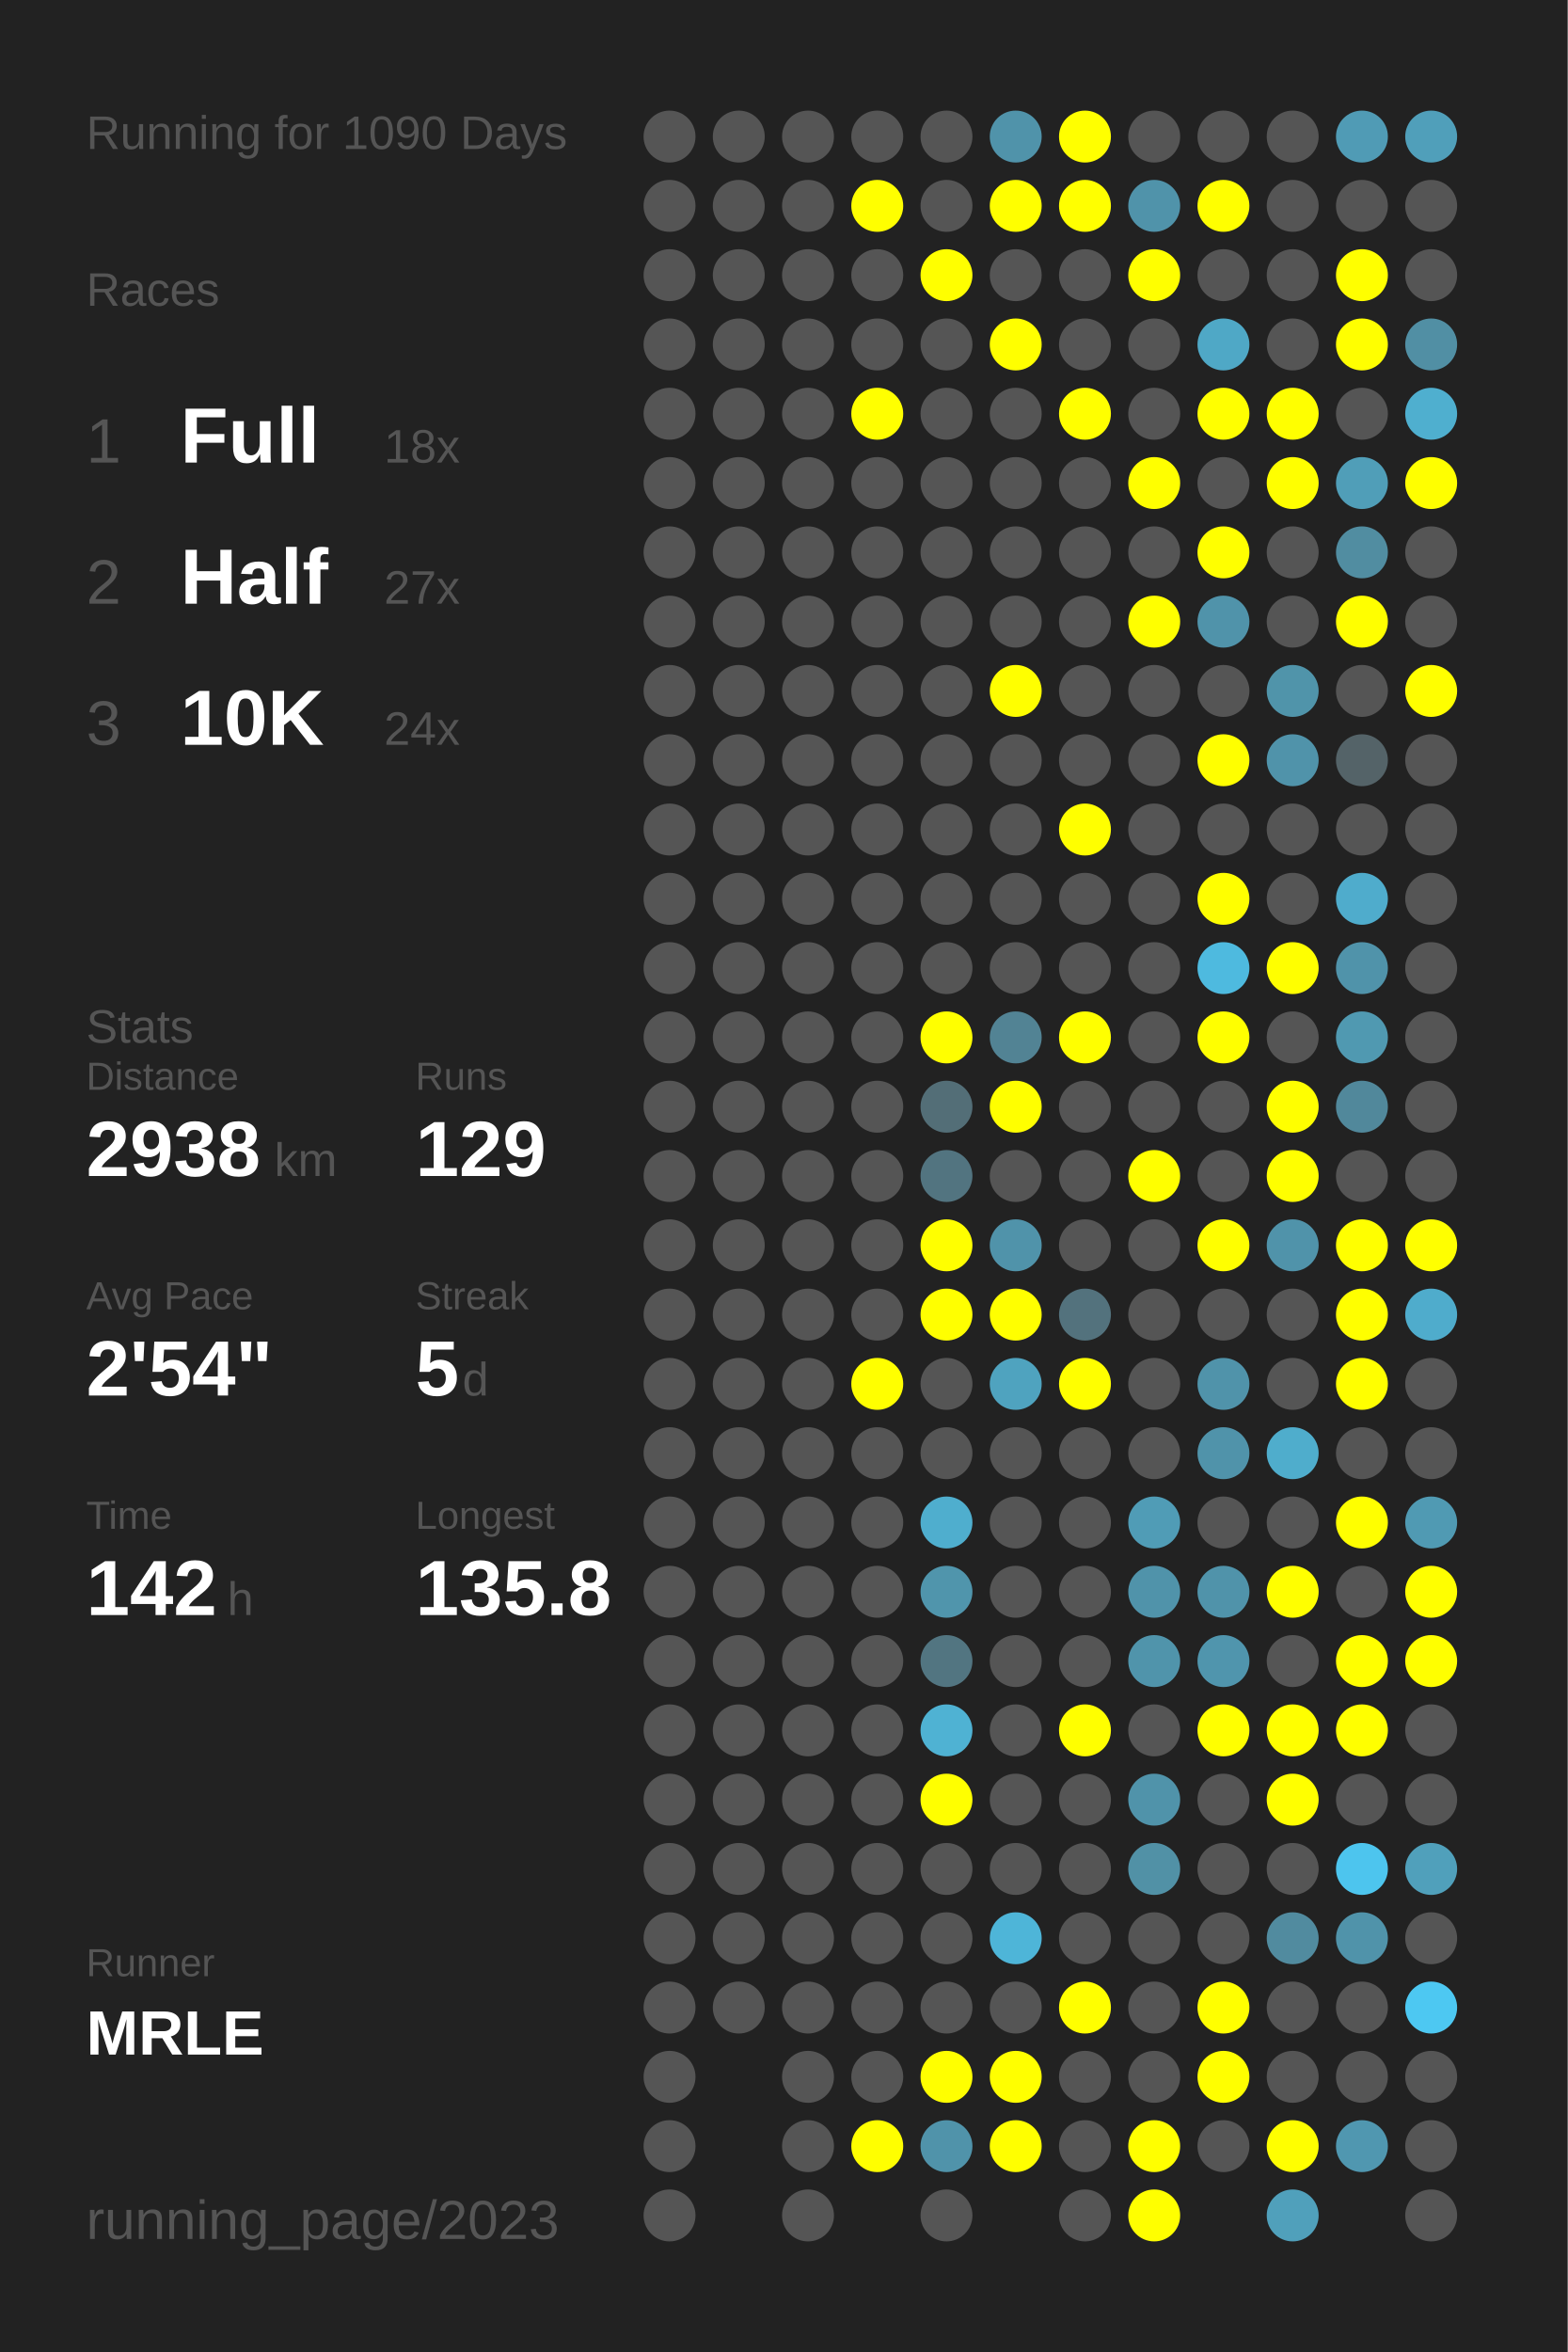
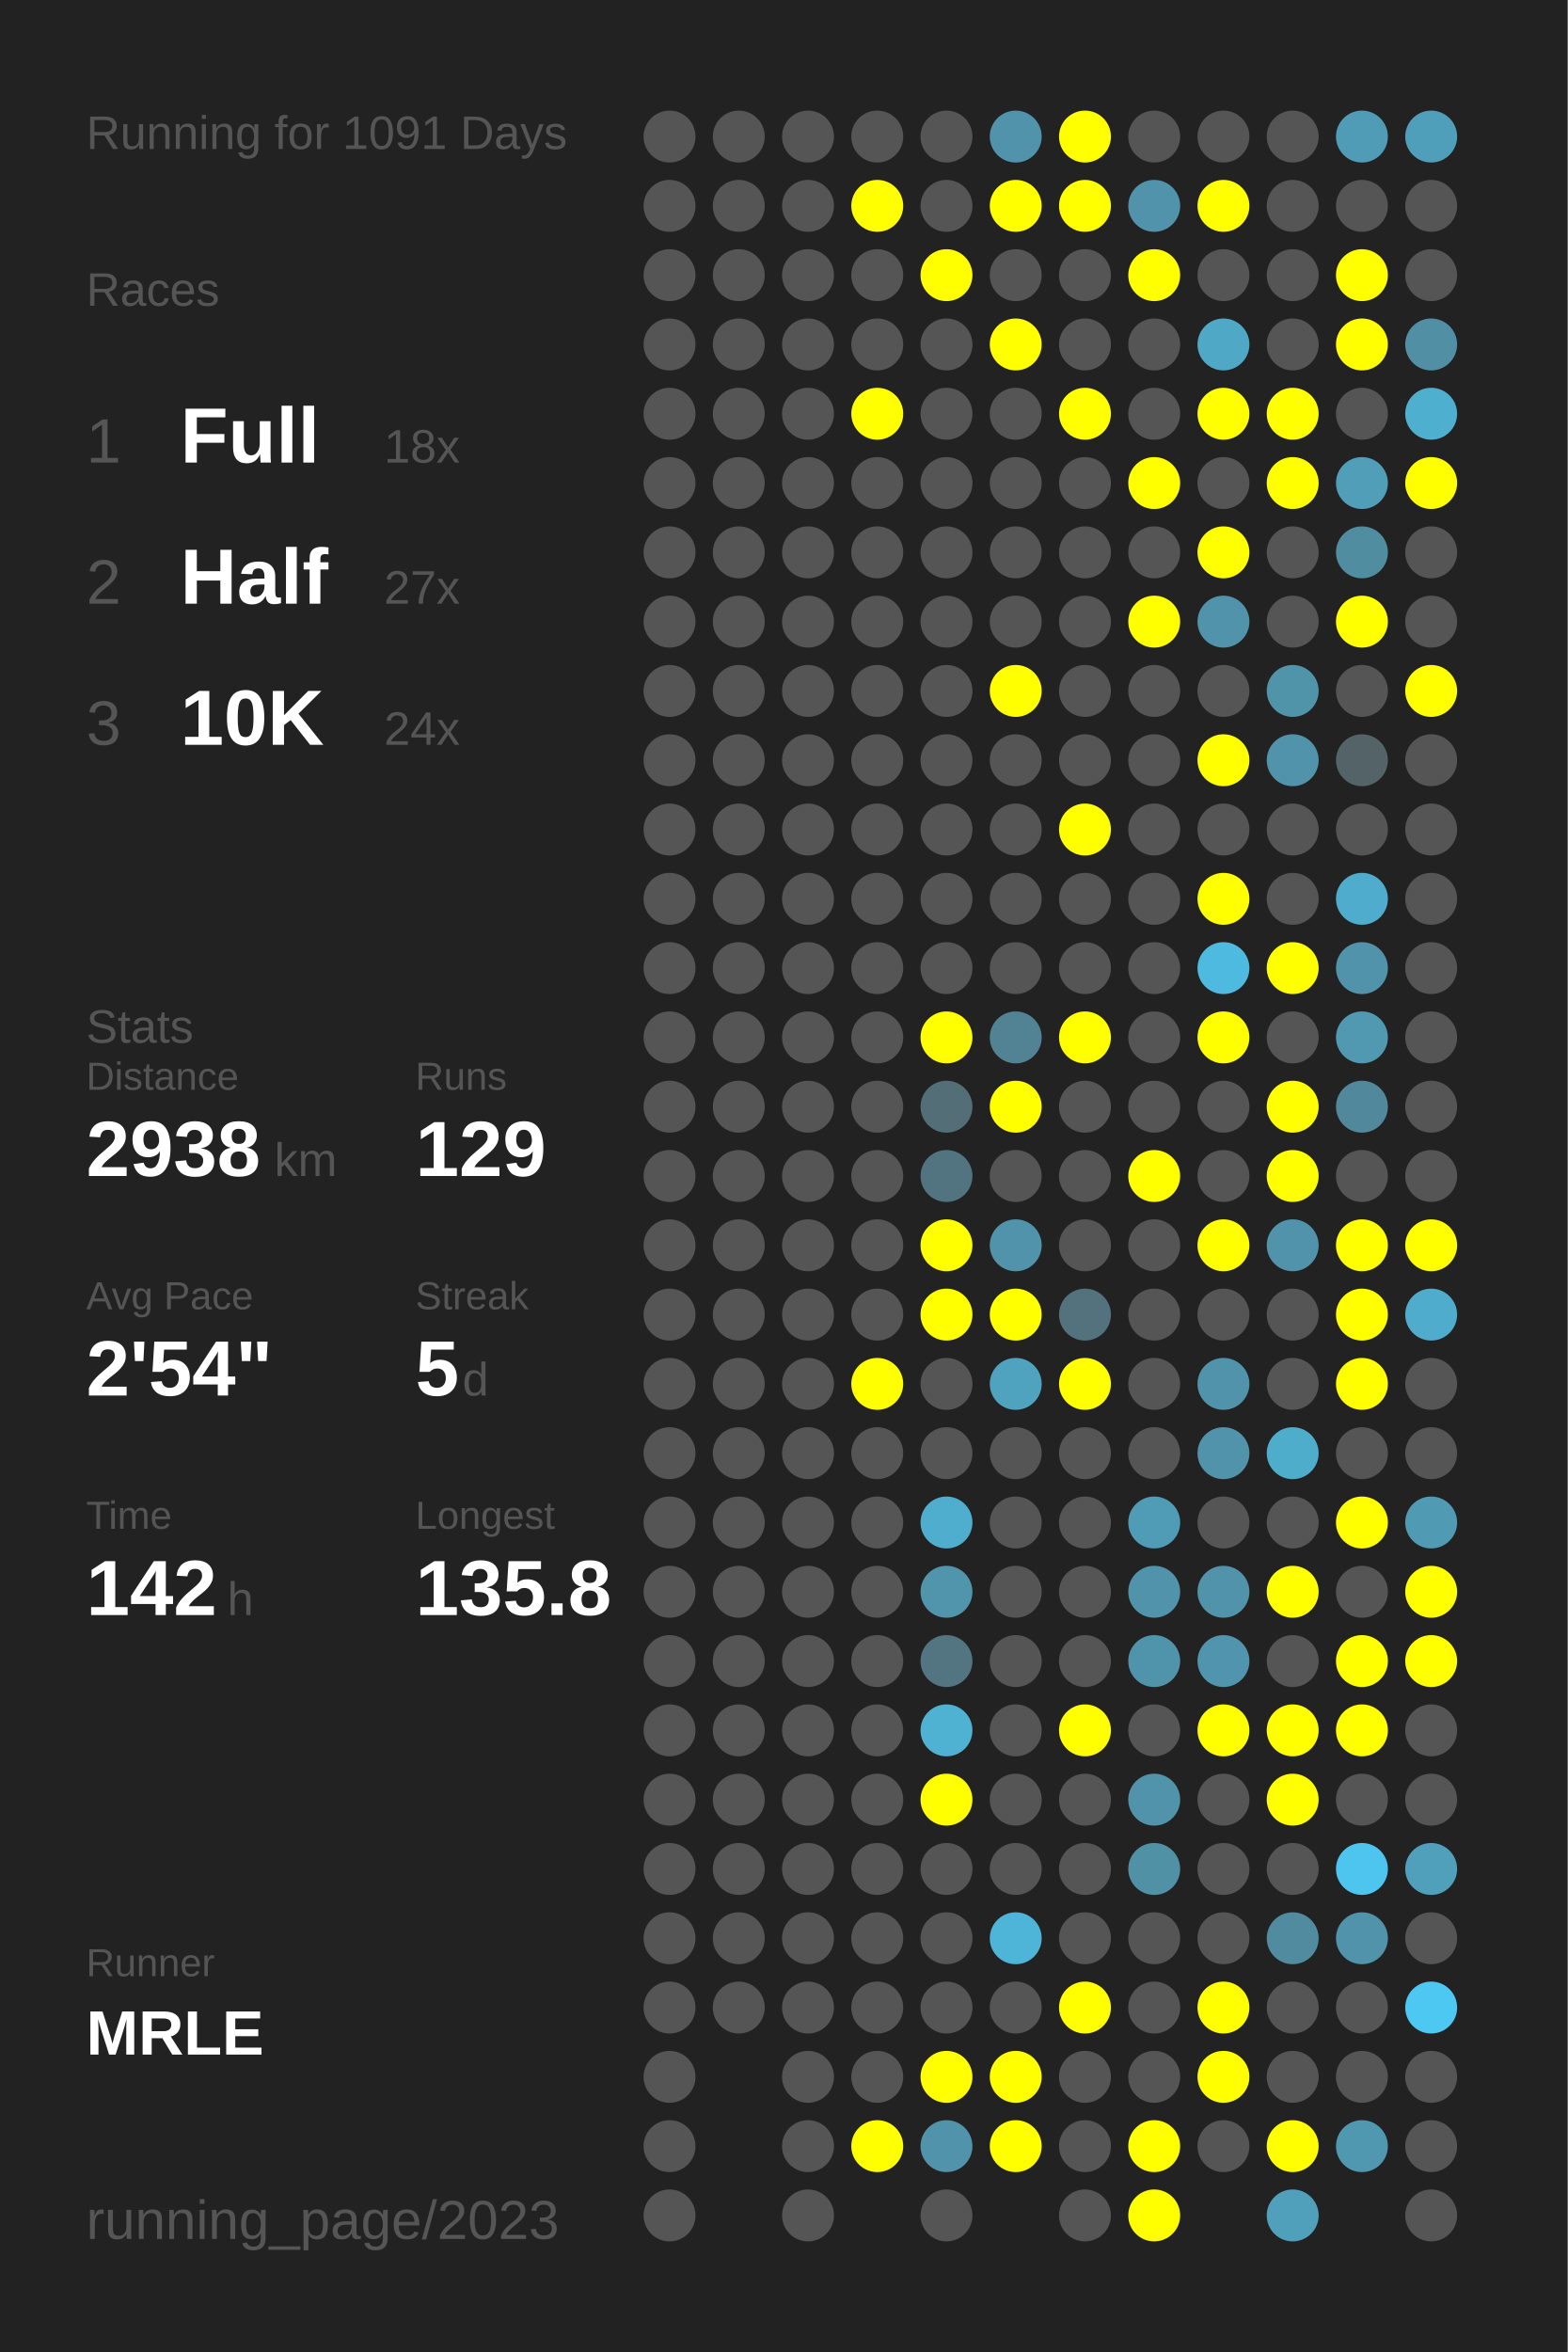
<svg xmlns="http://www.w3.org/2000/svg" baseProfile="full" height="300mm" version="1.1" viewBox="0,0,200,300" width="200mm">
  <defs />
  <rect fill="#222222" height="300" width="200" x="0" y="0" />
-   <text fill="#555555" style="font-size:6px; font-family:Arial;" x="11" y="19">Running for 1090 Days</text>
+   <text fill="#555555" style="font-size:6px; font-family:Arial;" x="11" y="19">Running for 1091 Days</text>
  <text fill="#555555" style="font-size:6px; font-family:Arial;" x="11" y="39">Races</text>
  <text fill="#555555" style="font-size:8px; font-family:Arial;" x="11" y="59">1</text>
  <text fill="#FFFFFF" style="font-size:10px; font-family:Arial; font-weight:bold;" x="23" y="59">Full</text>
  <text fill="#555555" style="font-size:6px; font-family:Arial;" x="49" y="59">18x</text>
  <text fill="#555555" style="font-size:8px; font-family:Arial;" x="11" y="77">2</text>
  <text fill="#FFFFFF" style="font-size:10px; font-family:Arial; font-weight:bold;" x="23" y="77">Half</text>
  <text fill="#555555" style="font-size:6px; font-family:Arial;" x="49" y="77">27x</text>
  <text fill="#555555" style="font-size:8px; font-family:Arial;" x="11" y="95">3</text>
  <text fill="#FFFFFF" style="font-size:10px; font-family:Arial; font-weight:bold;" x="23" y="95">10K</text>
  <text fill="#555555" style="font-size:6px; font-family:Arial;" x="49" y="95">24x</text>
  <text fill="#555555" style="font-size:6px; font-family:Arial;" x="11" y="133">Stats</text>
  <text fill="#555555" style="font-size:5px; font-family:Arial;" x="11" y="139">Distance</text>
  <text fill="#FFFFFF" style="font-size:10px; font-family:Arial; font-weight:bold;" x="11" y="150">2938</text>
  <text fill="#555555" style="font-size:6px; font-family:Arial;" x="35" y="150">km</text>
  <text fill="#555555" style="font-size:5px; font-family:Arial;" x="53" y="139">Runs</text>
  <text fill="#FFFFFF" style="font-size:10px; font-family:Arial; font-weight:bold;" x="53" y="150">129</text>
  <text fill="#555555" style="font-size:5px; font-family:Arial;" x="11" y="167">Avg Pace</text>
  <text fill="#FFFFFF" style="font-size:10px; font-family:Arial; font-weight:bold;" x="11" y="178">2'54"</text>
  <text fill="#555555" style="font-size:5px; font-family:Arial;" x="53" y="167">Streak</text>
  <text fill="#FFFFFF" style="font-size:10px; font-family:Arial; font-weight:bold;" x="53" y="178">5</text>
  <text fill="#555555" style="font-size:6px; font-family:Arial;" x="59" y="178">d</text>
  <text fill="#555555" style="font-size:5px; font-family:Arial;" x="11" y="195">Time</text>
  <text fill="#FFFFFF" style="font-size:10px; font-family:Arial; font-weight:bold;" x="11" y="206">142</text>
  <text fill="#555555" style="font-size:6px; font-family:Arial;" x="29" y="206">h</text>
  <text fill="#555555" style="font-size:5px; font-family:Arial;" x="53" y="195">Longest</text>
  <text fill="#FFFFFF" style="font-size:10px; font-family:Arial; font-weight:bold;" x="53" y="206">135.8</text>
  <text fill="#555555" style="font-size:5px; font-family:Arial;" x="11" y="252.065">Runner</text>
  <text fill="#FFFFFF" style="font-size:8px; font-family:Arial; font-weight:bold;" x="11" y="262.065">MRLE</text>
  <text fill="#555555" style="font-size:7px; font-family:Arial;" x="11" y="285.581">running_page/2023</text>
  <circle cx="85.417" cy="17.419" fill="#555555" r="3.312" />
  <circle cx="85.417" cy="26.258" fill="#555555" r="3.312" />
  <circle cx="85.417" cy="35.097" fill="#555555" r="3.312" />
  <circle cx="85.417" cy="43.935" fill="#555555" r="3.312" />
  <circle cx="85.417" cy="52.774" fill="#555555" r="3.312" />
  <circle cx="85.417" cy="61.613" fill="#555555" r="3.312" />
  <circle cx="85.417" cy="70.452" fill="#555555" r="3.312" />
  <circle cx="85.417" cy="79.29" fill="#555555" r="3.312" />
  <circle cx="85.417" cy="88.129" fill="#555555" r="3.312" />
  <circle cx="85.417" cy="96.968" fill="#555555" r="3.312" />
  <circle cx="85.417" cy="105.806" fill="#555555" r="3.312" />
  <circle cx="85.417" cy="114.645" fill="#555555" r="3.312" />
  <circle cx="85.417" cy="123.484" fill="#555555" r="3.312" />
  <circle cx="85.417" cy="132.323" fill="#555555" r="3.312" />
  <circle cx="85.417" cy="141.161" fill="#555555" r="3.312" />
  <circle cx="85.417" cy="150" fill="#555555" r="3.312" />
  <circle cx="85.417" cy="158.839" fill="#555555" r="3.312" />
  <circle cx="85.417" cy="167.677" fill="#555555" r="3.312" />
  <circle cx="85.417" cy="176.516" fill="#555555" r="3.312" />
  <circle cx="85.417" cy="185.355" fill="#555555" r="3.312" />
  <circle cx="85.417" cy="194.194" fill="#555555" r="3.312" />
  <circle cx="85.417" cy="203.032" fill="#555555" r="3.312" />
  <circle cx="85.417" cy="211.871" fill="#555555" r="3.312" />
  <circle cx="85.417" cy="220.71" fill="#555555" r="3.312" />
  <circle cx="85.417" cy="229.548" fill="#555555" r="3.312" />
  <circle cx="85.417" cy="238.387" fill="#555555" r="3.312" />
  <circle cx="85.417" cy="247.226" fill="#555555" r="3.312" />
  <circle cx="85.417" cy="256.065" fill="#555555" r="3.312" />
  <circle cx="85.417" cy="264.903" fill="#555555" r="3.312" />
  <circle cx="85.417" cy="273.742" fill="#555555" r="3.312" />
  <circle cx="85.417" cy="282.581" fill="#555555" r="3.312" />
  <circle cx="94.25" cy="17.419" fill="#555555" r="3.312" />
  <circle cx="94.25" cy="26.258" fill="#555555" r="3.312" />
  <circle cx="94.25" cy="35.097" fill="#555555" r="3.312" />
  <circle cx="94.25" cy="43.935" fill="#555555" r="3.312" />
  <circle cx="94.25" cy="52.774" fill="#555555" r="3.312" />
  <circle cx="94.25" cy="61.613" fill="#555555" r="3.312" />
  <circle cx="94.25" cy="70.452" fill="#555555" r="3.312" />
  <circle cx="94.25" cy="79.29" fill="#555555" r="3.312" />
  <circle cx="94.25" cy="88.129" fill="#555555" r="3.312" />
  <circle cx="94.25" cy="96.968" fill="#555555" r="3.312" />
  <circle cx="94.25" cy="105.806" fill="#555555" r="3.312" />
  <circle cx="94.25" cy="114.645" fill="#555555" r="3.312" />
  <circle cx="94.25" cy="123.484" fill="#555555" r="3.312" />
  <circle cx="94.25" cy="132.323" fill="#555555" r="3.312" />
  <circle cx="94.25" cy="141.161" fill="#555555" r="3.312" />
  <circle cx="94.25" cy="150" fill="#555555" r="3.312" />
  <circle cx="94.25" cy="158.839" fill="#555555" r="3.312" />
  <circle cx="94.25" cy="167.677" fill="#555555" r="3.312" />
  <circle cx="94.25" cy="176.516" fill="#555555" r="3.312" />
  <circle cx="94.25" cy="185.355" fill="#555555" r="3.312" />
  <circle cx="94.25" cy="194.194" fill="#555555" r="3.312" />
  <circle cx="94.25" cy="203.032" fill="#555555" r="3.312" />
  <circle cx="94.25" cy="211.871" fill="#555555" r="3.312" />
  <circle cx="94.25" cy="220.71" fill="#555555" r="3.312" />
  <circle cx="94.25" cy="229.548" fill="#555555" r="3.312" />
  <circle cx="94.25" cy="238.387" fill="#555555" r="3.312" />
  <circle cx="94.25" cy="247.226" fill="#555555" r="3.312" />
  <circle cx="94.25" cy="256.065" fill="#555555" r="3.312" />
  <circle cx="103.083" cy="17.419" fill="#555555" r="3.312" />
  <circle cx="103.083" cy="26.258" fill="#555555" r="3.312" />
  <circle cx="103.083" cy="35.097" fill="#555555" r="3.312" />
  <circle cx="103.083" cy="43.935" fill="#555555" r="3.312" />
  <circle cx="103.083" cy="52.774" fill="#555555" r="3.312" />
  <circle cx="103.083" cy="61.613" fill="#555555" r="3.312" />
  <circle cx="103.083" cy="70.452" fill="#555555" r="3.312" />
  <circle cx="103.083" cy="79.29" fill="#555555" r="3.312" />
  <circle cx="103.083" cy="88.129" fill="#555555" r="3.312" />
  <circle cx="103.083" cy="96.968" fill="#555555" r="3.312" />
  <circle cx="103.083" cy="105.806" fill="#555555" r="3.312" />
  <circle cx="103.083" cy="114.645" fill="#555555" r="3.312" />
  <circle cx="103.083" cy="123.484" fill="#555555" r="3.312" />
  <circle cx="103.083" cy="132.323" fill="#555555" r="3.312" />
  <circle cx="103.083" cy="141.161" fill="#555555" r="3.312" />
  <circle cx="103.083" cy="150" fill="#555555" r="3.312" />
  <circle cx="103.083" cy="158.839" fill="#555555" r="3.312" />
  <circle cx="103.083" cy="167.677" fill="#555555" r="3.312" />
  <circle cx="103.083" cy="176.516" fill="#555555" r="3.312" />
  <circle cx="103.083" cy="185.355" fill="#555555" r="3.312" />
  <circle cx="103.083" cy="194.194" fill="#555555" r="3.312" />
  <circle cx="103.083" cy="203.032" fill="#555555" r="3.312" />
  <circle cx="103.083" cy="211.871" fill="#555555" r="3.312" />
  <circle cx="103.083" cy="220.71" fill="#555555" r="3.312" />
  <circle cx="103.083" cy="229.548" fill="#555555" r="3.312" />
  <circle cx="103.083" cy="238.387" fill="#555555" r="3.312" />
  <circle cx="103.083" cy="247.226" fill="#555555" r="3.312" />
  <circle cx="103.083" cy="256.065" fill="#555555" r="3.312" />
  <circle cx="103.083" cy="264.903" fill="#555555" r="3.312" />
  <circle cx="103.083" cy="273.742" fill="#555555" r="3.312" />
  <circle cx="103.083" cy="282.581" fill="#555555" r="3.312" />
  <circle cx="111.917" cy="17.419" fill="#555555" r="3.312" />
  <circle cx="111.917" cy="26.258" fill="#FFFF00" r="3.312" />
  <circle cx="111.917" cy="35.097" fill="#555555" r="3.312" />
  <circle cx="111.917" cy="43.935" fill="#555555" r="3.312" />
  <circle cx="111.917" cy="52.774" fill="#FFFF00" r="3.312" />
  <circle cx="111.917" cy="61.613" fill="#555555" r="3.312" />
  <circle cx="111.917" cy="70.452" fill="#555555" r="3.312" />
  <circle cx="111.917" cy="79.29" fill="#555555" r="3.312" />
  <circle cx="111.917" cy="88.129" fill="#555555" r="3.312" />
  <circle cx="111.917" cy="96.968" fill="#555555" r="3.312" />
  <circle cx="111.917" cy="105.806" fill="#555555" r="3.312" />
  <circle cx="111.917" cy="114.645" fill="#555555" r="3.312" />
  <circle cx="111.917" cy="123.484" fill="#555555" r="3.312" />
  <circle cx="111.917" cy="132.323" fill="#555555" r="3.312" />
  <circle cx="111.917" cy="141.161" fill="#555555" r="3.312" />
  <circle cx="111.917" cy="150" fill="#555555" r="3.312" />
  <circle cx="111.917" cy="158.839" fill="#555555" r="3.312" />
  <circle cx="111.917" cy="167.677" fill="#555555" r="3.312" />
  <circle cx="111.917" cy="176.516" fill="#FFFF00" r="3.312" />
  <circle cx="111.917" cy="185.355" fill="#555555" r="3.312" />
  <circle cx="111.917" cy="194.194" fill="#555555" r="3.312" />
  <circle cx="111.917" cy="203.032" fill="#555555" r="3.312" />
  <circle cx="111.917" cy="211.871" fill="#555555" r="3.312" />
  <circle cx="111.917" cy="220.71" fill="#555555" r="3.312" />
  <circle cx="111.917" cy="229.548" fill="#555555" r="3.312" />
  <circle cx="111.917" cy="238.387" fill="#555555" r="3.312" />
  <circle cx="111.917" cy="247.226" fill="#555555" r="3.312" />
  <circle cx="111.917" cy="256.065" fill="#555555" r="3.312" />
  <circle cx="111.917" cy="264.903" fill="#555555" r="3.312" />
  <circle cx="111.917" cy="273.742" fill="#FFFF00" r="3.312" />
  <circle cx="120.75" cy="17.419" fill="#555555" r="3.312" />
  <circle cx="120.75" cy="26.258" fill="#555555" r="3.312" />
  <circle cx="120.75" cy="35.097" fill="#FFFF00" r="3.312" />
  <circle cx="120.75" cy="43.935" fill="#555555" r="3.312" />
  <circle cx="120.75" cy="52.774" fill="#555555" r="3.312" />
  <circle cx="120.75" cy="61.613" fill="#555555" r="3.312" />
  <circle cx="120.75" cy="70.452" fill="#555555" r="3.312" />
  <circle cx="120.75" cy="79.29" fill="#555555" r="3.312" />
  <circle cx="120.75" cy="88.129" fill="#555555" r="3.312" />
  <circle cx="120.75" cy="96.968" fill="#555555" r="3.312" />
  <circle cx="120.75" cy="105.806" fill="#555555" r="3.312" />
  <circle cx="120.75" cy="114.645" fill="#555555" r="3.312" />
  <circle cx="120.75" cy="123.484" fill="#555555" r="3.312" />
  <circle cx="120.75" cy="132.323" fill="#FFFF00" r="3.312" />
  <circle cx="120.75" cy="141.161" fill="#536e77" r="3.312" />
  <circle cx="120.75" cy="150" fill="#527480" r="3.312" />
  <circle cx="120.75" cy="158.839" fill="#FFFF00" r="3.312" />
  <circle cx="120.75" cy="167.677" fill="#FFFF00" r="3.312" />
  <circle cx="120.75" cy="176.516" fill="#555555" r="3.312" />
  <circle cx="120.75" cy="185.355" fill="#555555" r="3.312" />
  <circle cx="120.75" cy="194.194" fill="#4faece" r="3.312" />
  <circle cx="120.75" cy="203.032" fill="#5095ac" r="3.312" />
  <circle cx="120.75" cy="211.871" fill="#527581" r="3.312" />
  <circle cx="120.75" cy="220.71" fill="#4fb2d3" r="3.312" />
  <circle cx="120.75" cy="229.548" fill="#FFFF00" r="3.312" />
  <circle cx="120.75" cy="238.387" fill="#555555" r="3.312" />
  <circle cx="120.75" cy="247.226" fill="#555555" r="3.312" />
  <circle cx="120.75" cy="256.065" fill="#555555" r="3.312" />
  <circle cx="120.75" cy="264.903" fill="#FFFF00" r="3.312" />
  <circle cx="120.75" cy="273.742" fill="#5093aa" r="3.312" />
  <circle cx="120.75" cy="282.581" fill="#555555" r="3.312" />
  <circle cx="129.583" cy="17.419" fill="#5093aa" r="3.312" />
  <circle cx="129.583" cy="26.258" fill="#FFFF00" r="3.312" />
  <circle cx="129.583" cy="35.097" fill="#555555" r="3.312" />
  <circle cx="129.583" cy="43.935" fill="#FFFF00" r="3.312" />
  <circle cx="129.583" cy="52.774" fill="#555555" r="3.312" />
  <circle cx="129.583" cy="61.613" fill="#555555" r="3.312" />
  <circle cx="129.583" cy="70.452" fill="#555555" r="3.312" />
  <circle cx="129.583" cy="79.29" fill="#555555" r="3.312" />
  <circle cx="129.583" cy="88.129" fill="#FFFF00" r="3.312" />
  <circle cx="129.583" cy="96.968" fill="#555555" r="3.312" />
  <circle cx="129.583" cy="105.806" fill="#555555" r="3.312" />
  <circle cx="129.583" cy="114.645" fill="#555555" r="3.312" />
  <circle cx="129.583" cy="123.484" fill="#555555" r="3.312" />
  <circle cx="129.583" cy="132.323" fill="#528394" r="3.312" />
  <circle cx="129.583" cy="141.161" fill="#FFFF00" r="3.312" />
  <circle cx="129.583" cy="150" fill="#555555" r="3.312" />
  <circle cx="129.583" cy="158.839" fill="#5093aa" r="3.312" />
  <circle cx="129.583" cy="167.677" fill="#FFFF00" r="3.312" />
  <circle cx="129.583" cy="176.516" fill="#4fa3bf" r="3.312" />
  <circle cx="129.583" cy="185.355" fill="#555555" r="3.312" />
  <circle cx="129.583" cy="194.194" fill="#555555" r="3.312" />
  <circle cx="129.583" cy="203.032" fill="#555555" r="3.312" />
  <circle cx="129.583" cy="211.871" fill="#555555" r="3.312" />
  <circle cx="129.583" cy="220.71" fill="#555555" r="3.312" />
  <circle cx="129.583" cy="229.548" fill="#555555" r="3.312" />
  <circle cx="129.583" cy="238.387" fill="#555555" r="3.312" />
  <circle cx="129.583" cy="247.226" fill="#4eb5d8" r="3.312" />
  <circle cx="129.583" cy="256.065" fill="#555555" r="3.312" />
  <circle cx="129.583" cy="264.903" fill="#FFFF00" r="3.312" />
  <circle cx="129.583" cy="273.742" fill="#FFFF00" r="3.312" />
  <circle cx="138.417" cy="17.419" fill="#FFFF00" r="3.312" />
  <circle cx="138.417" cy="26.258" fill="#FFFF00" r="3.312" />
  <circle cx="138.417" cy="35.097" fill="#555555" r="3.312" />
  <circle cx="138.417" cy="43.935" fill="#555555" r="3.312" />
  <circle cx="138.417" cy="52.774" fill="#FFFF00" r="3.312" />
  <circle cx="138.417" cy="61.613" fill="#555555" r="3.312" />
  <circle cx="138.417" cy="70.452" fill="#555555" r="3.312" />
  <circle cx="138.417" cy="79.29" fill="#555555" r="3.312" />
  <circle cx="138.417" cy="88.129" fill="#555555" r="3.312" />
  <circle cx="138.417" cy="96.968" fill="#555555" r="3.312" />
  <circle cx="138.417" cy="105.806" fill="#FFFF00" r="3.312" />
  <circle cx="138.417" cy="114.645" fill="#555555" r="3.312" />
  <circle cx="138.417" cy="123.484" fill="#555555" r="3.312" />
  <circle cx="138.417" cy="132.323" fill="#FFFF00" r="3.312" />
  <circle cx="138.417" cy="141.161" fill="#555555" r="3.312" />
  <circle cx="138.417" cy="150" fill="#555555" r="3.312" />
  <circle cx="138.417" cy="158.839" fill="#555555" r="3.312" />
  <circle cx="138.417" cy="167.677" fill="#53727d" r="3.312" />
  <circle cx="138.417" cy="176.516" fill="#FFFF00" r="3.312" />
  <circle cx="138.417" cy="185.355" fill="#555555" r="3.312" />
  <circle cx="138.417" cy="194.194" fill="#555555" r="3.312" />
  <circle cx="138.417" cy="203.032" fill="#555555" r="3.312" />
  <circle cx="138.417" cy="211.871" fill="#555555" r="3.312" />
  <circle cx="138.417" cy="220.71" fill="#FFFF00" r="3.312" />
  <circle cx="138.417" cy="229.548" fill="#555555" r="3.312" />
  <circle cx="138.417" cy="238.387" fill="#555555" r="3.312" />
  <circle cx="138.417" cy="247.226" fill="#555555" r="3.312" />
  <circle cx="138.417" cy="256.065" fill="#FFFF00" r="3.312" />
  <circle cx="138.417" cy="264.903" fill="#555555" r="3.312" />
  <circle cx="138.417" cy="273.742" fill="#555555" r="3.312" />
  <circle cx="138.417" cy="282.581" fill="#555555" r="3.312" />
  <circle cx="147.25" cy="17.419" fill="#555555" r="3.312" />
  <circle cx="147.25" cy="26.258" fill="#5093aa" r="3.312" />
  <circle cx="147.25" cy="35.097" fill="#FFFF00" r="3.312" />
  <circle cx="147.25" cy="43.935" fill="#555555" r="3.312" />
  <circle cx="147.25" cy="52.774" fill="#555555" r="3.312" />
  <circle cx="147.25" cy="61.613" fill="#FFFF00" r="3.312" />
  <circle cx="147.25" cy="70.452" fill="#555555" r="3.312" />
  <circle cx="147.25" cy="79.29" fill="#FFFF00" r="3.312" />
  <circle cx="147.25" cy="88.129" fill="#555555" r="3.312" />
  <circle cx="147.25" cy="96.968" fill="#555555" r="3.312" />
  <circle cx="147.25" cy="105.806" fill="#555555" r="3.312" />
  <circle cx="147.25" cy="114.645" fill="#555555" r="3.312" />
  <circle cx="147.25" cy="123.484" fill="#555555" r="3.312" />
  <circle cx="147.25" cy="132.323" fill="#555555" r="3.312" />
  <circle cx="147.25" cy="141.161" fill="#555555" r="3.312" />
  <circle cx="147.25" cy="150" fill="#FFFF00" r="3.312" />
  <circle cx="147.25" cy="158.839" fill="#555555" r="3.312" />
  <circle cx="147.25" cy="167.677" fill="#555555" r="3.312" />
  <circle cx="147.25" cy="176.516" fill="#555555" r="3.312" />
  <circle cx="147.25" cy="185.355" fill="#555555" r="3.312" />
  <circle cx="147.25" cy="194.194" fill="#509cb6" r="3.312" />
  <circle cx="147.25" cy="203.032" fill="#5093aa" r="3.312" />
  <circle cx="147.25" cy="211.871" fill="#5094ab" r="3.312" />
  <circle cx="147.25" cy="220.71" fill="#555555" r="3.312" />
  <circle cx="147.25" cy="229.548" fill="#5093aa" r="3.312" />
  <circle cx="147.25" cy="238.387" fill="#5191a6" r="3.312" />
  <circle cx="147.25" cy="247.226" fill="#555555" r="3.312" />
  <circle cx="147.25" cy="256.065" fill="#555555" r="3.312" />
  <circle cx="147.25" cy="264.903" fill="#555555" r="3.312" />
  <circle cx="147.25" cy="273.742" fill="#FFFF00" r="3.312" />
  <circle cx="147.25" cy="282.581" fill="#FFFF00" r="3.312" />
  <circle cx="156.083" cy="17.419" fill="#555555" r="3.312" />
  <circle cx="156.083" cy="26.258" fill="#FFFF00" r="3.312" />
  <circle cx="156.083" cy="35.097" fill="#555555" r="3.312" />
  <circle cx="156.083" cy="43.935" fill="#4fa8c6" r="3.312" />
  <circle cx="156.083" cy="52.774" fill="#FFFF00" r="3.312" />
  <circle cx="156.083" cy="61.613" fill="#555555" r="3.312" />
  <circle cx="156.083" cy="70.452" fill="#FFFF00" r="3.312" />
  <circle cx="156.083" cy="79.29" fill="#5093aa" r="3.312" />
  <circle cx="156.083" cy="88.129" fill="#555555" r="3.312" />
  <circle cx="156.083" cy="96.968" fill="#FFFF00" r="3.312" />
  <circle cx="156.083" cy="105.806" fill="#555555" r="3.312" />
  <circle cx="156.083" cy="114.645" fill="#FFFF00" r="3.312" />
  <circle cx="156.083" cy="123.484" fill="#4ebadf" r="3.312" />
  <circle cx="156.083" cy="132.323" fill="#FFFF00" r="3.312" />
  <circle cx="156.083" cy="141.161" fill="#555555" r="3.312" />
  <circle cx="156.083" cy="150" fill="#555555" r="3.312" />
  <circle cx="156.083" cy="158.839" fill="#FFFF00" r="3.312" />
  <circle cx="156.083" cy="167.677" fill="#555555" r="3.312" />
  <circle cx="156.083" cy="176.516" fill="#5093aa" r="3.312" />
  <circle cx="156.083" cy="185.355" fill="#5093aa" r="3.312" />
  <circle cx="156.083" cy="194.194" fill="#555555" r="3.312" />
  <circle cx="156.083" cy="203.032" fill="#5093aa" r="3.312" />
  <circle cx="156.083" cy="211.871" fill="#5095ad" r="3.312" />
  <circle cx="156.083" cy="220.71" fill="#FFFF00" r="3.312" />
  <circle cx="156.083" cy="229.548" fill="#555555" r="3.312" />
  <circle cx="156.083" cy="238.387" fill="#555555" r="3.312" />
  <circle cx="156.083" cy="247.226" fill="#555555" r="3.312" />
  <circle cx="156.083" cy="256.065" fill="#FFFF00" r="3.312" />
  <circle cx="156.083" cy="264.903" fill="#FFFF00" r="3.312" />
  <circle cx="156.083" cy="273.742" fill="#555555" r="3.312" />
  <circle cx="164.917" cy="17.419" fill="#555555" r="3.312" />
  <circle cx="164.917" cy="26.258" fill="#555555" r="3.312" />
  <circle cx="164.917" cy="35.097" fill="#555555" r="3.312" />
  <circle cx="164.917" cy="43.935" fill="#555555" r="3.312" />
  <circle cx="164.917" cy="52.774" fill="#FFFF00" r="3.312" />
  <circle cx="164.917" cy="61.613" fill="#FFFF00" r="3.312" />
  <circle cx="164.917" cy="70.452" fill="#555555" r="3.312" />
  <circle cx="164.917" cy="79.29" fill="#555555" r="3.312" />
  <circle cx="164.917" cy="88.129" fill="#5094aa" r="3.312" />
  <circle cx="164.917" cy="96.968" fill="#5093aa" r="3.312" />
  <circle cx="164.917" cy="105.806" fill="#555555" r="3.312" />
  <circle cx="164.917" cy="114.645" fill="#555555" r="3.312" />
  <circle cx="164.917" cy="123.484" fill="#FFFF00" r="3.312" />
  <circle cx="164.917" cy="132.323" fill="#555555" r="3.312" />
  <circle cx="164.917" cy="141.161" fill="#FFFF00" r="3.312" />
  <circle cx="164.917" cy="150" fill="#FFFF00" r="3.312" />
  <circle cx="164.917" cy="158.839" fill="#5093aa" r="3.312" />
  <circle cx="164.917" cy="167.677" fill="#555555" r="3.312" />
  <circle cx="164.917" cy="176.516" fill="#555555" r="3.312" />
  <circle cx="164.917" cy="185.355" fill="#4fadcc" r="3.312" />
  <circle cx="164.917" cy="194.194" fill="#555555" r="3.312" />
  <circle cx="164.917" cy="203.032" fill="#FFFF00" r="3.312" />
  <circle cx="164.917" cy="211.871" fill="#555555" r="3.312" />
  <circle cx="164.917" cy="220.71" fill="#FFFF00" r="3.312" />
  <circle cx="164.917" cy="229.548" fill="#FFFF00" r="3.312" />
  <circle cx="164.917" cy="238.387" fill="#555555" r="3.312" />
  <circle cx="164.917" cy="247.226" fill="#518b9f" r="3.312" />
  <circle cx="164.917" cy="256.065" fill="#555555" r="3.312" />
  <circle cx="164.917" cy="264.903" fill="#555555" r="3.312" />
  <circle cx="164.917" cy="273.742" fill="#FFFF00" r="3.312" />
  <circle cx="164.917" cy="282.581" fill="#50a0bb" r="3.312" />
  <circle cx="173.75" cy="17.419" fill="#509bb5" r="3.312" />
  <circle cx="173.75" cy="26.258" fill="#555555" r="3.312" />
  <circle cx="173.75" cy="35.097" fill="#FFFF00" r="3.312" />
  <circle cx="173.75" cy="43.935" fill="#FFFF00" r="3.312" />
  <circle cx="173.75" cy="52.774" fill="#555555" r="3.312" />
  <circle cx="173.75" cy="61.613" fill="#509eb8" r="3.312" />
  <circle cx="173.75" cy="70.452" fill="#518da1" r="3.312" />
  <circle cx="173.75" cy="79.29" fill="#FFFF00" r="3.312" />
  <circle cx="173.75" cy="88.129" fill="#555555" r="3.312" />
  <circle cx="173.75" cy="96.968" fill="#546368" r="3.312" />
  <circle cx="173.75" cy="105.806" fill="#555555" r="3.312" />
  <circle cx="173.75" cy="114.645" fill="#4faccc" r="3.312" />
  <circle cx="173.75" cy="123.484" fill="#5093aa" r="3.312" />
  <circle cx="173.75" cy="132.323" fill="#5099b1" r="3.312" />
  <circle cx="173.75" cy="141.161" fill="#51889b" r="3.312" />
  <circle cx="173.75" cy="150" fill="#555555" r="3.312" />
  <circle cx="173.75" cy="158.839" fill="#FFFF00" r="3.312" />
  <circle cx="173.75" cy="167.677" fill="#FFFF00" r="3.312" />
  <circle cx="173.75" cy="176.516" fill="#FFFF00" r="3.312" />
  <circle cx="173.75" cy="185.355" fill="#555555" r="3.312" />
  <circle cx="173.75" cy="194.194" fill="#FFFF00" r="3.312" />
  <circle cx="173.75" cy="203.032" fill="#555555" r="3.312" />
  <circle cx="173.75" cy="211.871" fill="#FFFF00" r="3.312" />
  <circle cx="173.75" cy="220.71" fill="#FFFF00" r="3.312" />
  <circle cx="173.75" cy="229.548" fill="#555555" r="3.312" />
  <circle cx="173.75" cy="238.387" fill="#4dc5ee" r="3.312" />
  <circle cx="173.75" cy="247.226" fill="#5093aa" r="3.312" />
  <circle cx="173.75" cy="256.065" fill="#555555" r="3.312" />
  <circle cx="173.75" cy="264.903" fill="#555555" r="3.312" />
  <circle cx="173.75" cy="273.742" fill="#5097b0" r="3.312" />
  <circle cx="182.583" cy="17.419" fill="#509fba" r="3.312" />
  <circle cx="182.583" cy="26.258" fill="#555555" r="3.312" />
  <circle cx="182.583" cy="35.097" fill="#555555" r="3.312" />
  <circle cx="182.583" cy="43.935" fill="#518fa4" r="3.312" />
  <circle cx="182.583" cy="52.774" fill="#4fafcf" r="3.312" />
  <circle cx="182.583" cy="61.613" fill="#FFFF00" r="3.312" />
  <circle cx="182.583" cy="70.452" fill="#555555" r="3.312" />
  <circle cx="182.583" cy="79.29" fill="#555555" r="3.312" />
  <circle cx="182.583" cy="88.129" fill="#FFFF00" r="3.312" />
  <circle cx="182.583" cy="96.968" fill="#555555" r="3.312" />
  <circle cx="182.583" cy="105.806" fill="#555555" r="3.312" />
  <circle cx="182.583" cy="114.645" fill="#555555" r="3.312" />
  <circle cx="182.583" cy="123.484" fill="#555555" r="3.312" />
  <circle cx="182.583" cy="132.323" fill="#555555" r="3.312" />
  <circle cx="182.583" cy="141.161" fill="#555555" r="3.312" />
  <circle cx="182.583" cy="150" fill="#555555" r="3.312" />
  <circle cx="182.583" cy="158.839" fill="#FFFF00" r="3.312" />
  <circle cx="182.583" cy="167.677" fill="#4faccc" r="3.312" />
  <circle cx="182.583" cy="176.516" fill="#555555" r="3.312" />
  <circle cx="182.583" cy="185.355" fill="#555555" r="3.312" />
  <circle cx="182.583" cy="194.194" fill="#509ab3" r="3.312" />
  <circle cx="182.583" cy="203.032" fill="#FFFF00" r="3.312" />
  <circle cx="182.583" cy="211.871" fill="#FFFF00" r="3.312" />
  <circle cx="182.583" cy="220.71" fill="#555555" r="3.312" />
  <circle cx="182.583" cy="229.548" fill="#555555" r="3.312" />
  <circle cx="182.583" cy="238.387" fill="#50a0bb" r="3.312" />
  <circle cx="182.583" cy="247.226" fill="#555555" r="3.312" />
  <circle cx="182.583" cy="256.065" fill="#4dc8f2" r="3.312" />
  <circle cx="182.583" cy="264.903" fill="#555555" r="3.312" />
  <circle cx="182.583" cy="273.742" fill="#555555" r="3.312" />
  <circle cx="182.583" cy="282.581" fill="#555555" r="3.312" />
</svg>
